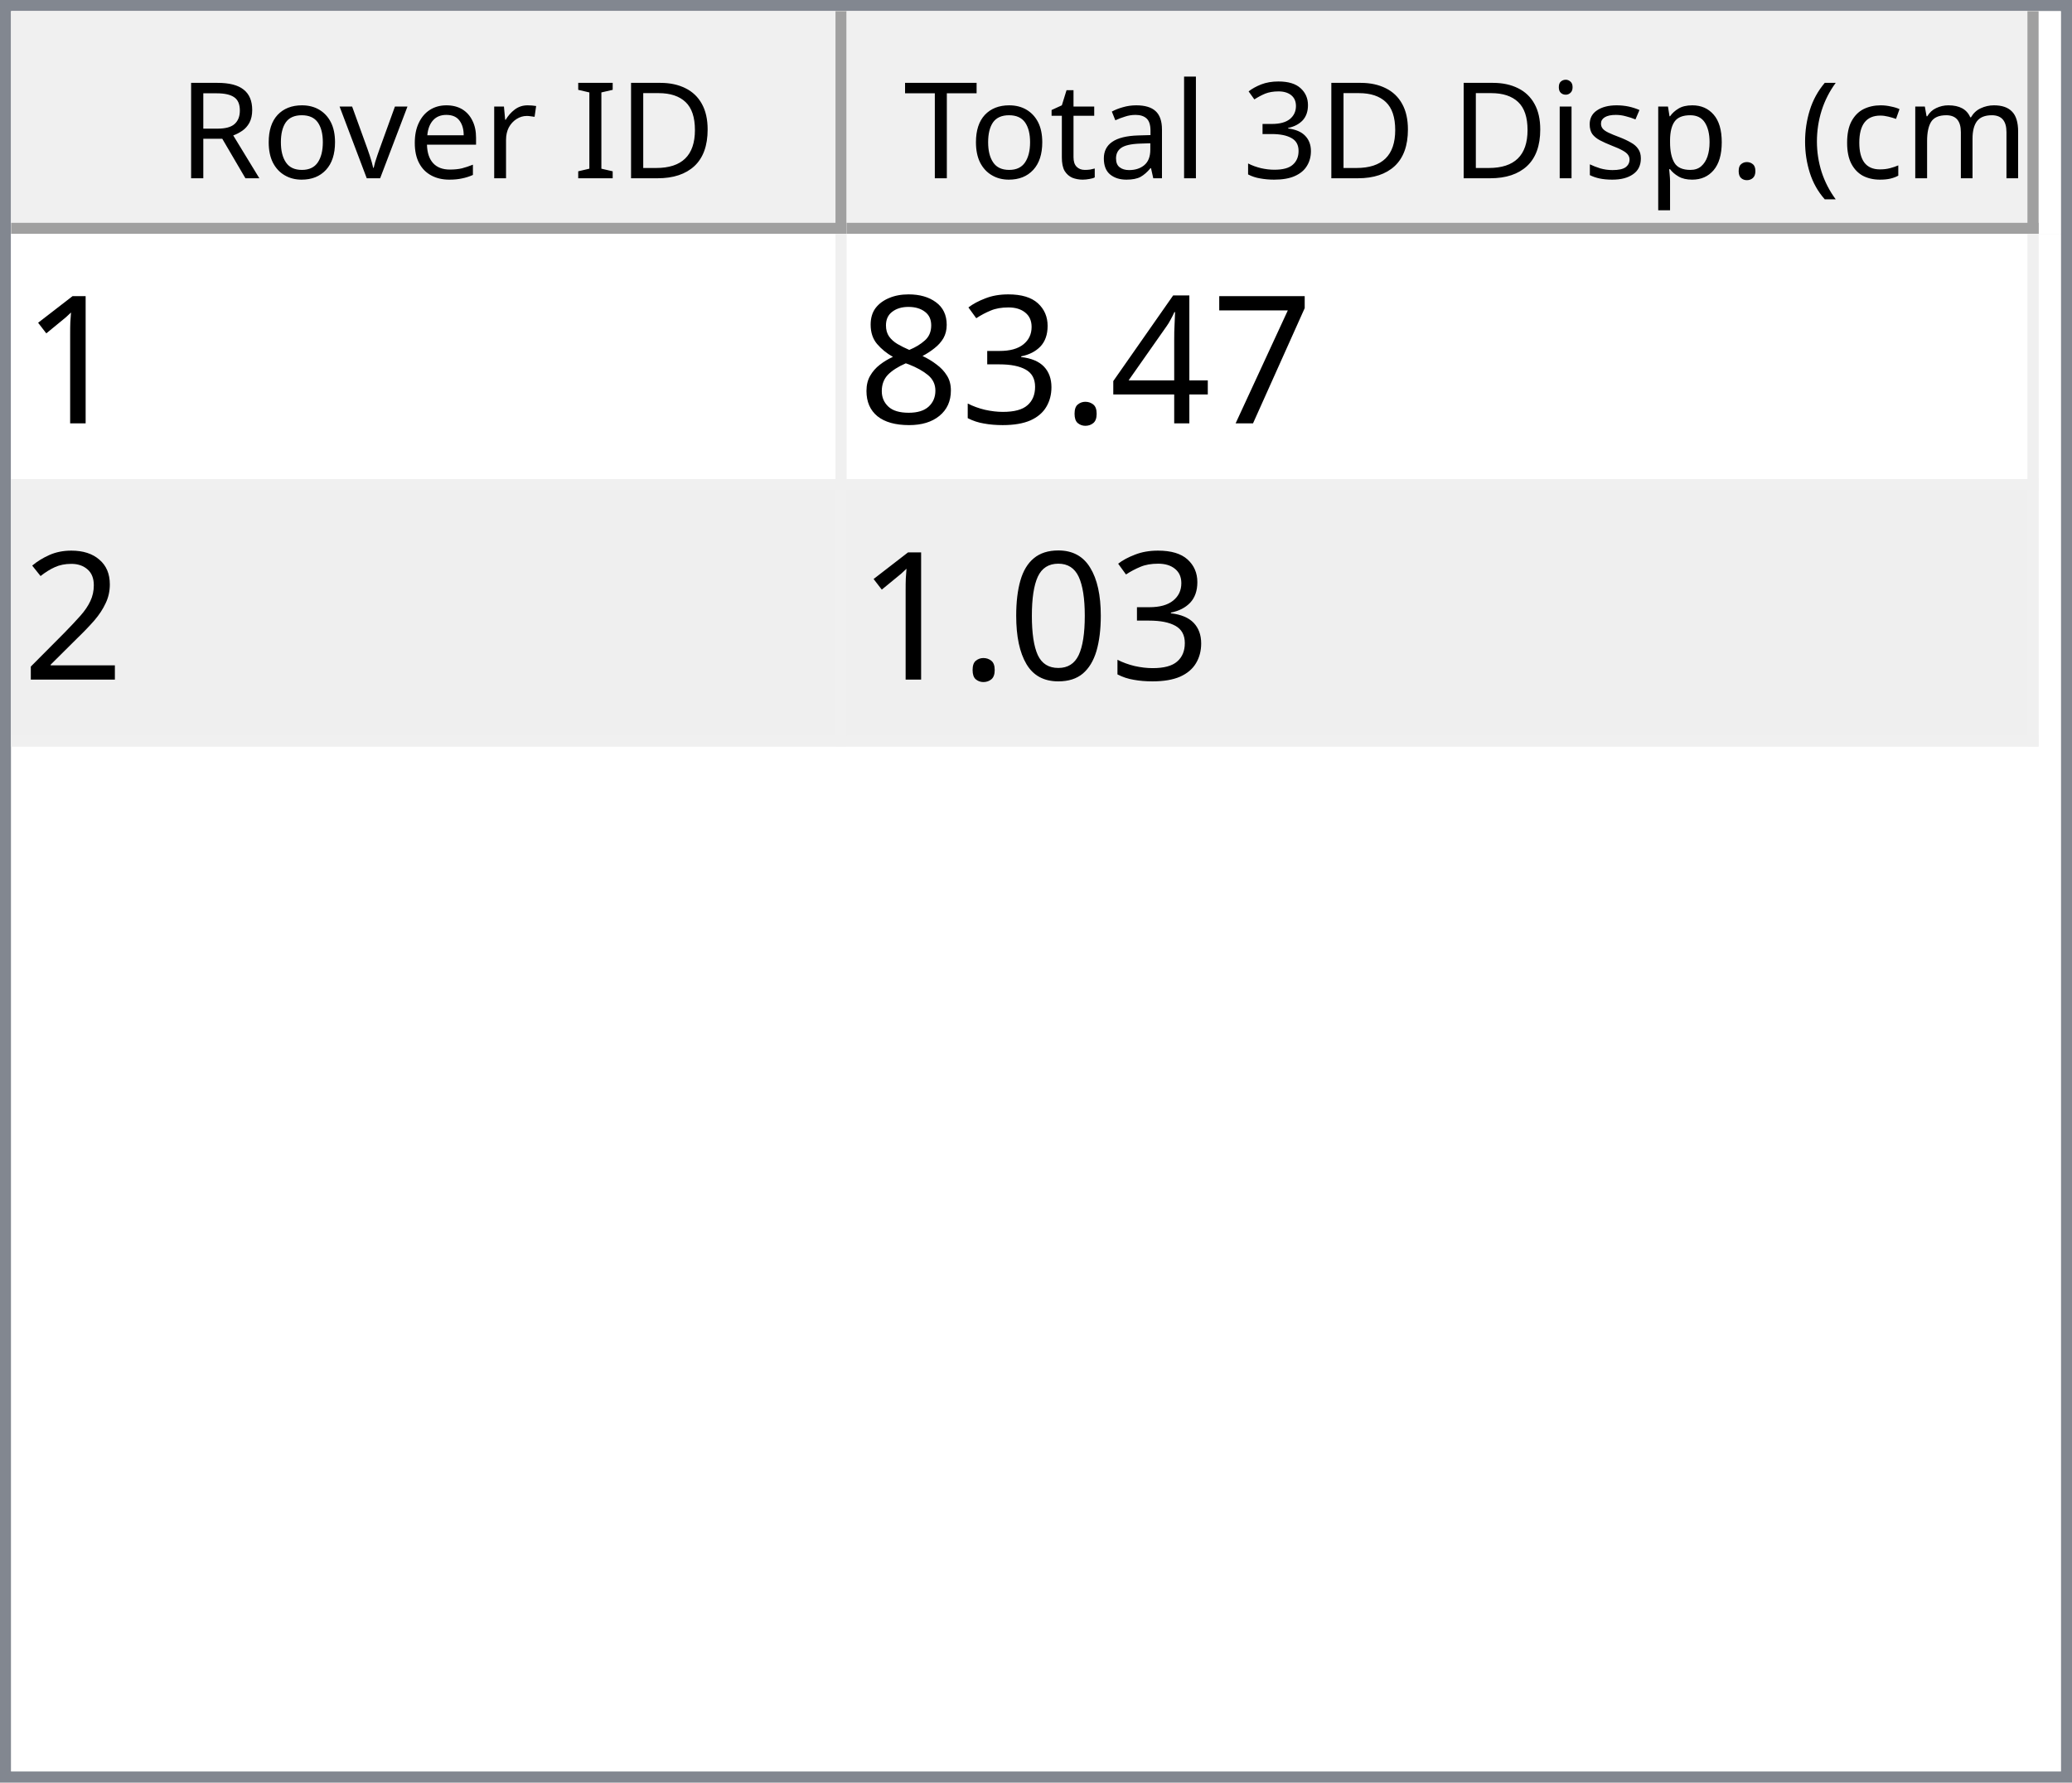
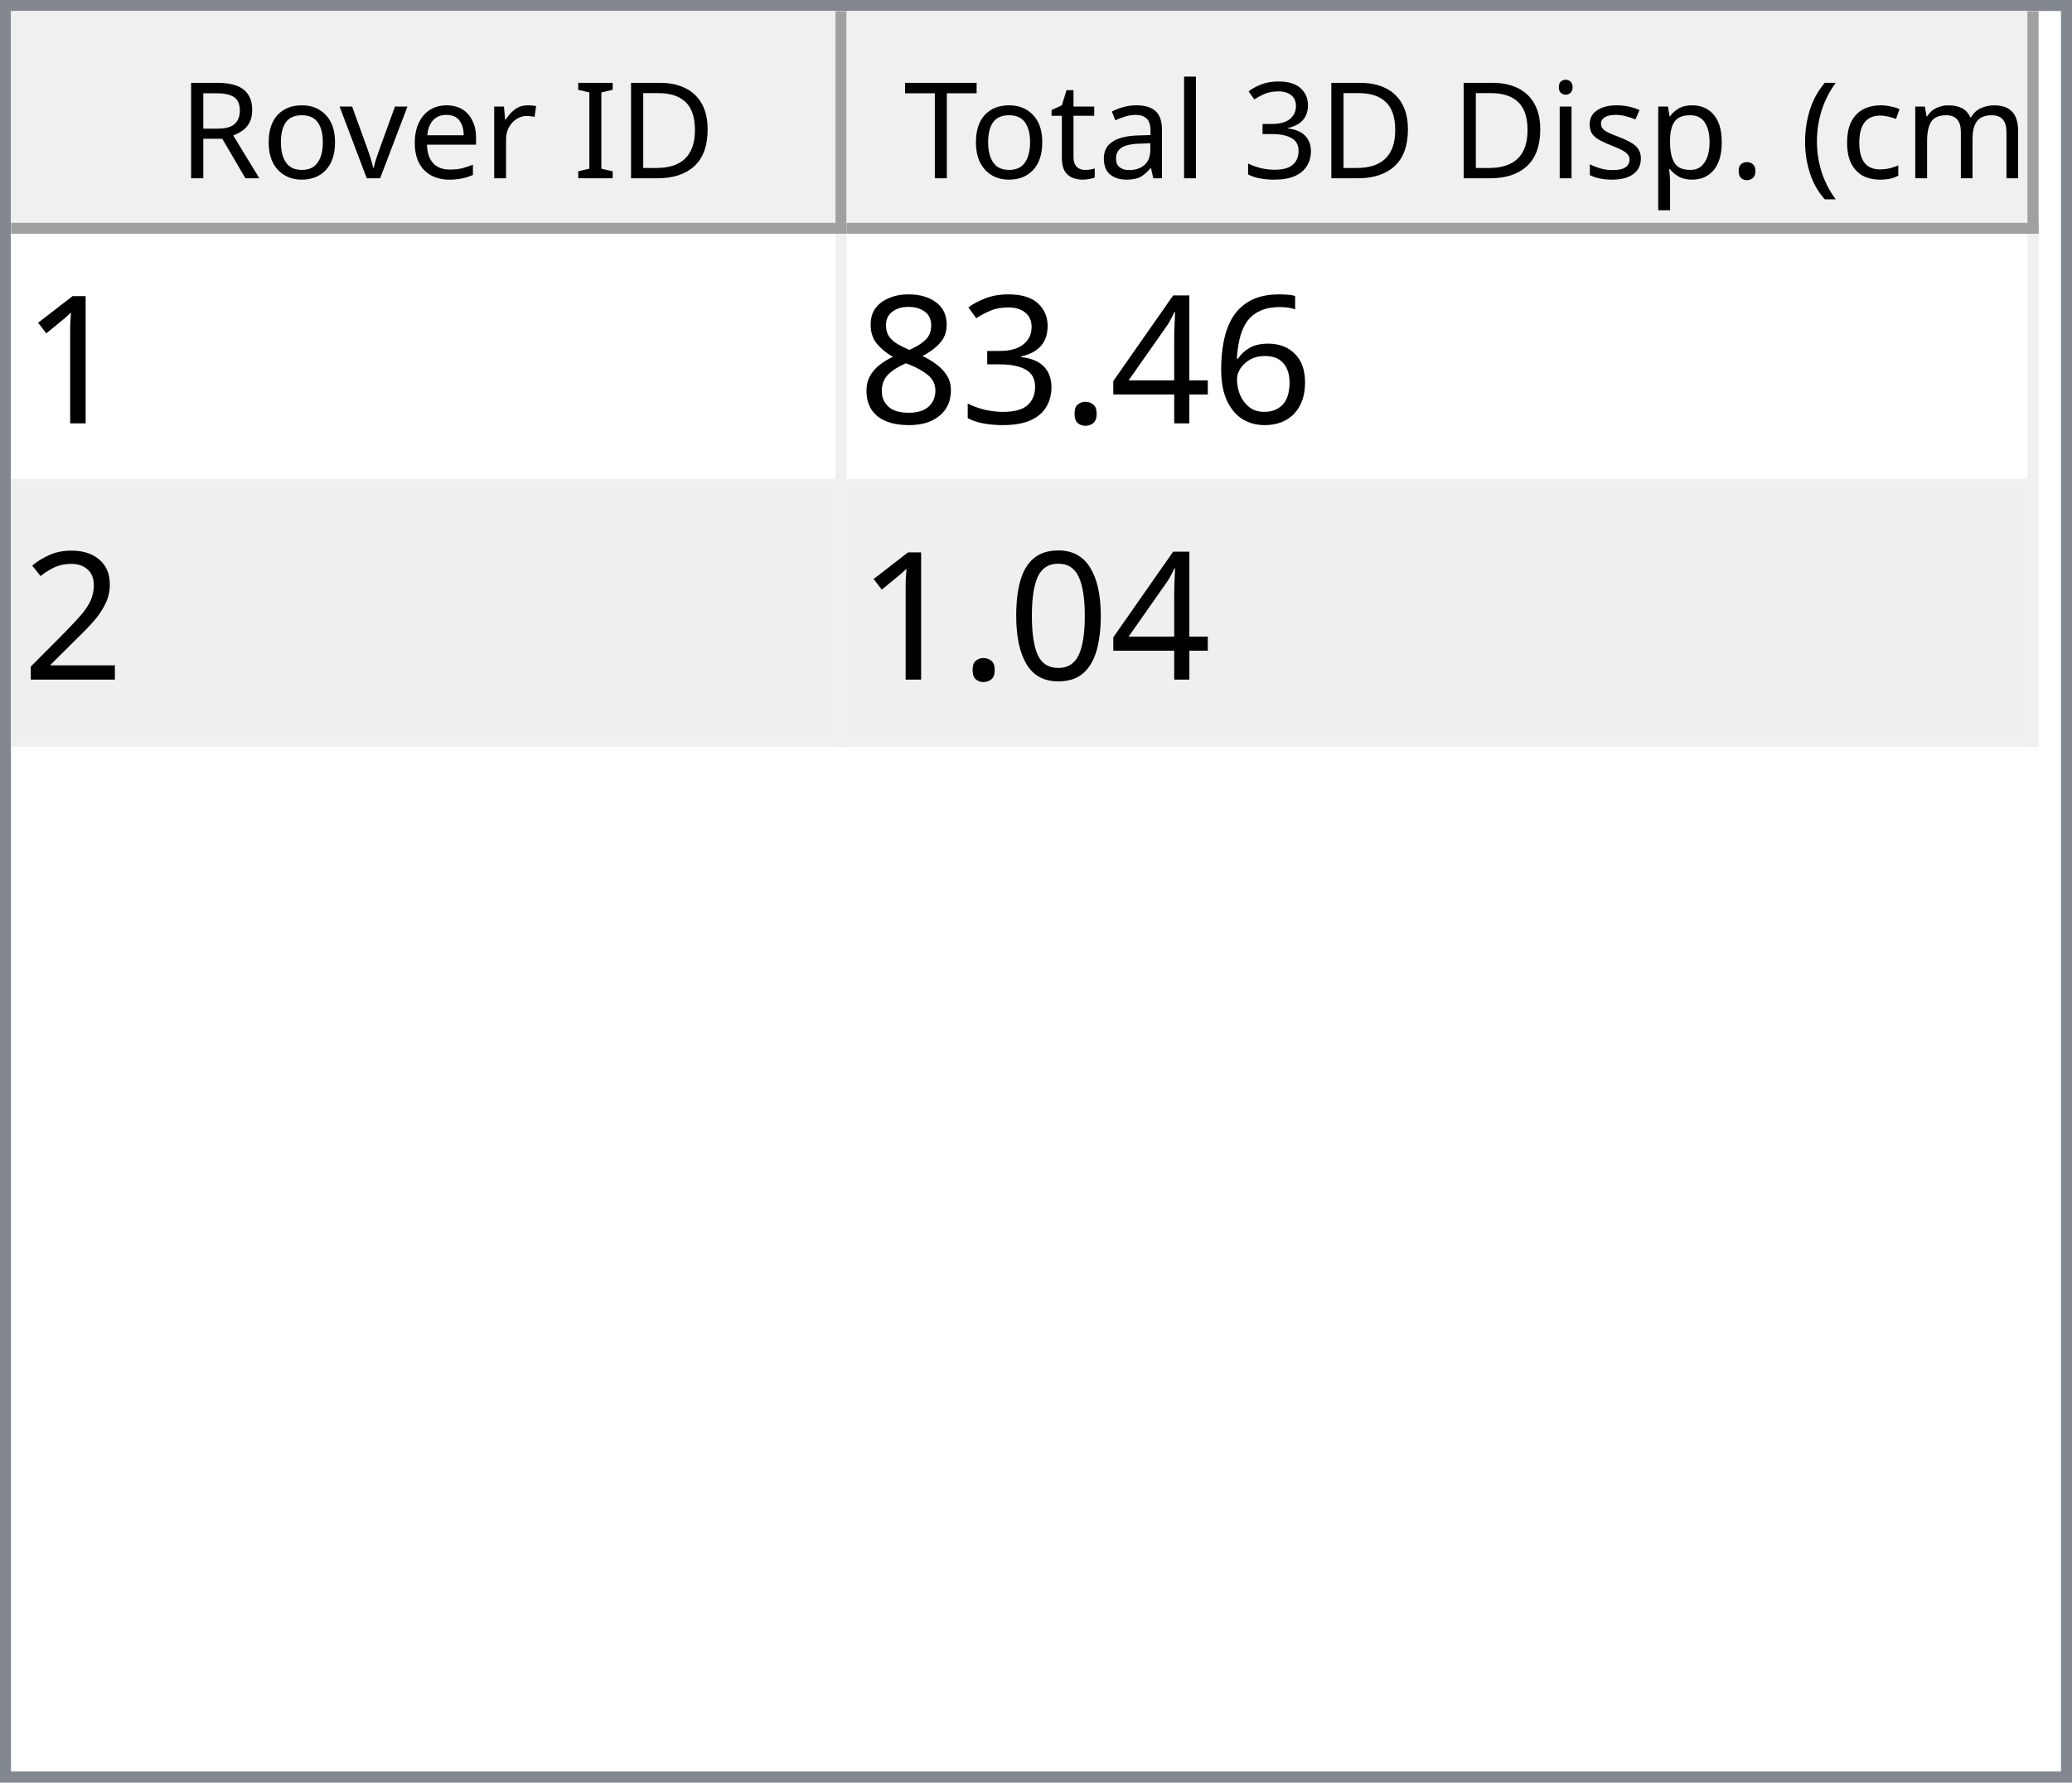
<svg xmlns="http://www.w3.org/2000/svg" style="fill-opacity:1; color-rendering:auto; color-interpolation:auto; text-rendering:auto; stroke:black; stroke-linecap:square; stroke-miterlimit:10; shape-rendering:auto; stroke-opacity:1; fill:black; stroke-dasharray:none; font-weight:normal; stroke-width:1; font-family:'Dialog'; font-style:normal; stroke-linejoin:miter; font-size:12px; stroke-dashoffset:0; image-rendering:auto;" width="186" height="160">
  <defs id="genericDefs" />
  <g>
    <defs id="defs1">
      <clipPath clipPathUnits="userSpaceOnUse" id="clipPath1">
        <path d="M0 0 L186 0 L186 160 L0 160 L0 0 Z" />
      </clipPath>
      <clipPath clipPathUnits="userSpaceOnUse" id="clipPath2">
        <path d="M0 0 L0 160 L186 160 L186 0 Z" />
      </clipPath>
      <clipPath clipPathUnits="userSpaceOnUse" id="clipPath3">
        <path d="M0 0 L0 20 L184 20 L184 0 Z" />
      </clipPath>
      <clipPath clipPathUnits="userSpaceOnUse" id="clipPath4">
        <path d="M0 0 L0 20 L75 20 L75 0 Z" />
      </clipPath>
      <clipPath clipPathUnits="userSpaceOnUse" id="clipPath5">
        <path d="M1 1 L1 19 L74 19 L74 1 Z" />
      </clipPath>
      <clipPath clipPathUnits="userSpaceOnUse" id="clipPath6">
        <path d="M0 0 L0 18 L73 18 L73 0 Z" />
      </clipPath>
      <clipPath clipPathUnits="userSpaceOnUse" id="clipPath7">
        <path d="M-0.5 -0.5 L-0.5 19.5 L74.5 19.5 L74.5 -0.5 Z" />
      </clipPath>
      <clipPath clipPathUnits="userSpaceOnUse" id="clipPath8">
        <path d="M0 0 L0 20 L107 20 L107 0 Z" />
      </clipPath>
      <clipPath clipPathUnits="userSpaceOnUse" id="clipPath9">
        <path d="M1 1 L1 19 L106 19 L106 1 Z" />
      </clipPath>
      <clipPath clipPathUnits="userSpaceOnUse" id="clipPath10">
        <path d="M0 0 L0 18 L105 18 L105 0 Z" />
      </clipPath>
      <clipPath clipPathUnits="userSpaceOnUse" id="clipPath11">
        <path d="M-0.5 -0.5 L-0.5 19.5 L106.5 19.5 L106.5 -0.5 Z" />
      </clipPath>
      <clipPath clipPathUnits="userSpaceOnUse" id="clipPath12">
        <path d="M0 0 L0 138 L184 138 L184 0 Z" />
      </clipPath>
      <clipPath clipPathUnits="userSpaceOnUse" id="clipPath13">
        <path d="M0 0 L0 46 L182 46 L182 0 Z" />
      </clipPath>
      <clipPath clipPathUnits="userSpaceOnUse" id="clipPath14">
        <path d="M-0.5 -0.5 L-0.5 45.5 L181.5 45.5 L181.5 -0.5 Z" />
      </clipPath>
      <clipPath clipPathUnits="userSpaceOnUse" id="clipPath15">
        <path d="M0 0 L0 22 L74 22 L74 0 Z" />
      </clipPath>
      <clipPath clipPathUnits="userSpaceOnUse" id="clipPath16">
        <path d="M0 0 L0 22 L106 22 L106 0 Z" />
      </clipPath>
      <font horiz-adv-x="64.551" id="font1">
        <font-face ascent="107.91" descent="25.098" units-per-em="100" style="font-style:normal; font-family:Segoe UI; font-weight:normal;" />
        <missing-glyph horiz-adv-x="64.551" d="M8.109 0 L8.109 68.266 L56.453 68.266 L56.453 0 L8.109 0 ZM15.328 7.234 L49.219 7.234 L49.219 61.031 L15.328 61.031 L15.328 7.234 Z" />
        <glyph unicode="D" horiz-adv-x="70.117" d="M9.188 0 L9.188 70.016 L28.516 70.016 Q65.531 70.016 65.531 35.891 Q65.531 19.672 55.25 9.836 Q44.969 0 27.734 0 L9.188 0 ZM17.391 62.594 L17.391 7.422 L27.828 7.422 Q41.609 7.422 49.273 14.797 Q56.938 22.172 56.938 35.688 Q56.938 62.594 28.328 62.594 L17.391 62.594 Z" />
        <glyph unicode="I" horiz-adv-x="26.611" d="M17.391 0 L9.188 0 L9.188 70.016 L17.391 70.016 L17.391 0 Z" />
        <glyph unicode=" " horiz-adv-x="27.393" d="" />
        <glyph unicode="r" horiz-adv-x="34.766" d="M34.188 41.891 Q32.078 43.5 28.125 43.5 Q23 43.5 19.555 38.672 Q16.109 33.844 16.109 25.484 L16.109 0 L8.109 0 L8.109 50 L16.109 50 L16.109 39.703 L16.312 39.703 Q18.016 44.969 21.531 47.922 Q25.047 50.875 29.391 50.875 Q32.516 50.875 34.188 50.203 L34.188 41.891 Z" />
        <glyph unicode="e" horiz-adv-x="52.295" d="M48.297 23 L12.984 23 Q13.188 14.656 17.484 10.109 Q21.781 5.562 29.297 5.562 Q37.75 5.562 44.828 11.141 L44.828 3.609 Q38.234 -1.172 27.391 -1.172 Q16.797 -1.172 10.742 5.641 Q4.688 12.453 4.688 24.812 Q4.688 36.469 11.305 43.82 Q17.922 51.172 27.734 51.172 Q37.547 51.172 42.922 44.828 Q48.297 38.484 48.297 27.203 L48.297 23 ZM40.094 29.781 Q40.047 36.719 36.75 40.578 Q33.453 44.438 27.594 44.438 Q21.922 44.438 17.969 40.383 Q14.016 36.328 13.094 29.781 L40.094 29.781 Z" />
        <glyph unicode="v" horiz-adv-x="47.9" d="M47.406 50 L27.484 0 L19.625 0 L0.688 50 L9.469 50 L22.172 13.672 Q23.578 9.672 23.922 6.688 L24.125 6.688 Q24.609 10.453 25.688 13.484 L38.969 50 L47.406 50 Z" />
        <glyph unicode="o" horiz-adv-x="58.594" d="M29 -1.172 Q17.922 -1.172 11.305 5.836 Q4.688 12.844 4.688 24.422 Q4.688 37.016 11.57 44.094 Q18.453 51.172 30.172 51.172 Q41.359 51.172 47.633 44.289 Q53.906 37.406 53.906 25.203 Q53.906 13.234 47.141 6.031 Q40.375 -1.172 29 -1.172 ZM29.594 44.438 Q21.875 44.438 17.383 39.188 Q12.891 33.938 12.891 24.703 Q12.891 15.828 17.43 10.695 Q21.969 5.562 29.594 5.562 Q37.359 5.562 41.531 10.594 Q45.703 15.625 45.703 24.906 Q45.703 34.281 41.531 39.359 Q37.359 44.438 29.594 44.438 Z" />
        <glyph unicode="R" horiz-adv-x="59.814" d="M59.375 0 L49.609 0 L37.891 19.625 Q36.281 22.359 34.766 24.289 Q33.25 26.219 31.664 27.438 Q30.078 28.656 28.25 29.219 Q26.422 29.781 24.125 29.781 L17.391 29.781 L17.391 0 L9.188 0 L9.188 70.016 L30.078 70.016 Q34.672 70.016 38.555 68.867 Q42.438 67.719 45.289 65.375 Q48.141 63.031 49.758 59.547 Q51.375 56.062 51.375 51.375 Q51.375 47.703 50.273 44.656 Q49.172 41.609 47.148 39.211 Q45.125 36.812 42.266 35.133 Q39.406 33.453 35.844 32.516 L35.844 32.328 Q37.594 31.547 38.891 30.547 Q40.188 29.547 41.359 28.18 Q42.531 26.812 43.68 25.078 Q44.828 23.344 46.234 21.047 L59.375 0 ZM17.391 62.594 L17.391 37.203 L28.516 37.203 Q31.594 37.203 34.203 38.133 Q36.812 39.062 38.719 40.797 Q40.625 42.531 41.703 45.047 Q42.781 47.562 42.781 50.688 Q42.781 56.297 39.141 59.445 Q35.5 62.594 28.609 62.594 L17.391 62.594 Z" />
        <glyph unicode=")" horiz-adv-x="30.176" d="M8.297 -15.922 L1.172 -15.922 Q16.406 2.344 16.406 26.812 Q16.406 51.469 1.078 70.016 L8.297 70.016 Q23.531 52.156 23.531 26.703 Q23.531 1.375 8.297 -15.922 Z" />
        <glyph unicode="m" horiz-adv-x="86.133" d="M79.109 0 L71.094 0 L71.094 28.719 Q71.094 37.016 68.531 40.727 Q65.969 44.438 59.906 44.438 Q54.781 44.438 51.195 39.75 Q47.609 35.062 47.609 28.516 L47.609 0 L39.594 0 L39.594 29.688 Q39.594 44.438 28.219 44.438 Q22.953 44.438 19.531 40.016 Q16.109 35.594 16.109 28.516 L16.109 0 L8.109 0 L8.109 50 L16.109 50 L16.109 42.094 L16.312 42.094 Q21.625 51.172 31.844 51.172 Q36.969 51.172 40.773 48.312 Q44.578 45.453 46 40.828 Q51.562 51.172 62.594 51.172 Q79.109 51.172 79.109 30.812 L79.109 0 Z" />
        <glyph unicode="c" horiz-adv-x="46.191" d="M42.188 2.297 Q36.422 -1.172 28.516 -1.172 Q17.828 -1.172 11.258 5.789 Q4.688 12.75 4.688 23.828 Q4.688 36.188 11.766 43.68 Q18.844 51.172 30.672 51.172 Q37.25 51.172 42.281 48.734 L42.281 40.531 Q36.719 44.438 30.375 44.438 Q22.703 44.438 17.797 38.945 Q12.891 33.453 12.891 24.516 Q12.891 15.719 17.508 10.641 Q22.125 5.562 29.891 5.562 Q36.422 5.562 42.188 9.906 L42.188 2.297 Z" />
        <glyph unicode="(" horiz-adv-x="30.176" d="M29.109 -15.922 L21.969 -15.922 Q6.844 1.375 6.844 26.703 Q6.844 52.156 21.969 70.016 L29.203 70.016 Q13.875 51.469 13.875 26.812 Q13.875 2.344 29.109 -15.922 Z" />
        <glyph unicode="." horiz-adv-x="21.68" d="M10.891 -1.078 Q8.641 -1.078 7.055 0.539 Q5.469 2.156 5.469 4.391 Q5.469 6.641 7.055 8.273 Q8.641 9.906 10.891 9.906 Q13.188 9.906 14.797 8.273 Q16.406 6.641 16.406 4.391 Q16.406 2.156 14.797 0.539 Q13.188 -1.078 10.891 -1.078 Z" />
        <glyph unicode="p" horiz-adv-x="58.789" d="M16.312 7.234 L16.109 7.234 L16.109 -23 L8.109 -23 L8.109 50 L16.109 50 L16.109 41.219 L16.312 41.219 Q22.219 51.172 33.594 51.172 Q43.266 51.172 48.688 44.461 Q54.109 37.75 54.109 26.469 Q54.109 13.922 48 6.375 Q41.891 -1.172 31.297 -1.172 Q21.578 -1.172 16.312 7.234 ZM16.109 27.391 L16.109 20.406 Q16.109 14.203 20.141 9.883 Q24.172 5.562 30.375 5.562 Q37.641 5.562 41.773 11.133 Q45.906 16.703 45.906 26.609 Q45.906 34.969 42.047 39.703 Q38.188 44.438 31.594 44.438 Q24.609 44.438 20.359 39.578 Q16.109 34.719 16.109 27.391 Z" />
        <glyph unicode="s" horiz-adv-x="42.432" d="M5.078 1.812 L5.078 10.406 Q11.625 5.562 19.484 5.562 Q30.031 5.562 30.031 12.594 Q30.031 14.594 29.125 15.992 Q28.219 17.391 26.68 18.461 Q25.141 19.531 23.07 20.383 Q21 21.234 18.609 22.172 Q15.281 23.484 12.766 24.828 Q10.25 26.172 8.57 27.859 Q6.891 29.547 6.031 31.695 Q5.172 33.844 5.172 36.719 Q5.172 40.234 6.789 42.945 Q8.406 45.656 11.086 47.484 Q13.766 49.312 17.211 50.242 Q20.656 51.172 24.312 51.172 Q30.812 51.172 35.938 48.922 L35.938 40.828 Q30.422 44.438 23.25 44.438 Q21 44.438 19.195 43.922 Q17.391 43.406 16.094 42.477 Q14.797 41.547 14.086 40.258 Q13.375 38.969 13.375 37.406 Q13.375 35.453 14.086 34.133 Q14.797 32.812 16.164 31.789 Q17.531 30.766 19.484 29.938 Q21.438 29.109 23.922 28.125 Q27.25 26.859 29.883 25.516 Q32.516 24.172 34.375 22.484 Q36.234 20.797 37.234 18.602 Q38.234 16.406 38.234 13.375 Q38.234 9.672 36.602 6.938 Q34.969 4.203 32.234 2.398 Q29.5 0.594 25.93 -0.289 Q22.359 -1.172 18.453 -1.172 Q10.75 -1.172 5.078 1.812 Z" />
        <glyph unicode="i" horiz-adv-x="24.219" d="M12.203 62.703 Q10.062 62.703 8.547 64.164 Q7.031 65.625 7.031 67.875 Q7.031 70.125 8.547 71.609 Q10.062 73.094 12.203 73.094 Q14.406 73.094 15.945 71.609 Q17.484 70.125 17.484 67.875 Q17.484 65.719 15.945 64.211 Q14.406 62.703 12.203 62.703 ZM16.109 0 L8.109 0 L8.109 50 L16.109 50 L16.109 0 Z" />
        <glyph unicode="3" horiz-adv-x="53.906" d="M46.531 19.828 Q46.531 15.094 44.75 11.211 Q42.969 7.328 39.719 4.57 Q36.469 1.812 31.93 0.297 Q27.391 -1.219 21.922 -1.219 Q11.922 -1.219 6 2.594 L6 11.188 Q13.094 5.609 22.219 5.609 Q25.875 5.609 28.828 6.539 Q31.781 7.469 33.906 9.227 Q36.031 10.984 37.18 13.477 Q38.328 15.969 38.328 19.094 Q38.328 32.812 18.797 32.812 L12.984 32.812 L12.984 39.594 L18.5 39.594 Q35.797 39.594 35.797 52.484 Q35.797 64.406 22.609 64.406 Q15.188 64.406 8.688 59.422 L8.688 67.188 Q15.375 71.188 24.609 71.188 Q29 71.188 32.57 69.969 Q36.141 68.75 38.68 66.555 Q41.219 64.359 42.609 61.281 Q44 58.203 44 54.5 Q44 40.672 30.031 36.719 L30.031 36.531 Q33.594 36.141 36.625 34.797 Q39.656 33.453 41.852 31.305 Q44.047 29.156 45.289 26.25 Q46.531 23.344 46.531 19.828 Z" />
        <glyph unicode="l" horiz-adv-x="24.219" d="M16.109 0 L8.109 0 L8.109 74.031 L16.109 74.031 L16.109 0 Z" />
        <glyph unicode="a" horiz-adv-x="50.879" d="M43.891 0 L35.891 0 L35.891 7.812 L35.688 7.812 Q30.469 -1.172 20.312 -1.172 Q12.844 -1.172 8.617 2.781 Q4.391 6.734 4.391 13.281 Q4.391 27.297 20.906 29.594 L35.891 31.688 Q35.891 44.438 25.594 44.438 Q16.547 44.438 9.281 38.281 L9.281 46.484 Q16.656 51.172 26.266 51.172 Q43.891 51.172 43.891 32.516 L43.891 0 ZM35.891 25.297 L23.828 23.641 Q18.266 22.859 15.43 20.875 Q12.594 18.891 12.594 13.875 Q12.594 10.203 15.211 7.883 Q17.828 5.562 22.172 5.562 Q28.125 5.562 32.008 9.742 Q35.891 13.922 35.891 20.312 L35.891 25.297 Z" />
        <glyph unicode="t" horiz-adv-x="33.887" d="M31.297 0.484 Q28.469 -1.078 23.828 -1.078 Q10.688 -1.078 10.688 13.578 L10.688 43.172 L2.094 43.172 L2.094 50 L10.688 50 L10.688 62.203 L18.703 64.797 L18.703 50 L31.297 50 L31.297 43.172 L18.703 43.172 L18.703 14.984 Q18.703 9.969 20.414 7.82 Q22.125 5.672 26.078 5.672 Q29.109 5.672 31.297 7.328 L31.297 0.484 Z" />
        <glyph unicode="T" horiz-adv-x="52.393" d="M50.594 62.594 L30.375 62.594 L30.375 0 L22.172 0 L22.172 62.594 L2 62.594 L2 70.016 L50.594 70.016 L50.594 62.594 Z" />
      </font>
      <font horiz-adv-x="75.0" id="font2">
        <font-face ascent="100.537" descent="21.973" units-per-em="100" style="font-style:normal; font-family:sans-serif; font-weight:normal;" />
        <missing-glyph horiz-adv-x="75.0" d="M12.5 0 L12.5 62.5 L62.5 62.5 L62.5 0 L12.5 0 ZM14.062 1.562 L60.938 1.562 L60.938 60.938 L14.062 60.938 L14.062 1.562 Z" />
        <glyph unicode="1" horiz-adv-x="55.615" d="M37.25 0 L28.469 0 L28.469 56 Q25.297 52.984 20.141 49.953 Q14.984 46.922 10.891 45.406 L10.891 53.906 Q18.266 57.375 23.781 62.305 Q29.297 67.234 31.594 71.875 L37.25 71.875 L37.25 0 Z" />
-         <glyph unicode="7" horiz-adv-x="55.615" d="M4.734 62.203 L4.734 70.656 L51.078 70.656 L51.078 63.812 Q44.234 56.547 37.523 44.484 Q30.812 32.422 27.156 19.672 Q24.516 10.688 23.781 0 L14.75 0 Q14.891 8.453 18.062 20.414 Q21.234 32.375 27.172 43.484 Q33.109 54.594 39.797 62.203 L4.734 62.203 Z" />
+         <glyph unicode="6" horiz-adv-x="55.615" d="M49.75 54.047 L41.016 53.375 Q39.844 58.547 37.703 60.891 Q34.125 64.656 28.906 64.656 Q24.703 64.656 21.531 62.312 Q17.391 59.281 14.992 53.469 Q12.594 47.656 12.5 36.922 Q15.672 41.75 20.266 44.094 Q24.859 46.438 29.891 46.438 Q38.672 46.438 44.852 39.969 Q51.031 33.5 51.031 23.25 Q51.031 16.5 48.125 10.719 Q45.219 4.938 40.141 1.859 Q35.062 -1.219 28.609 -1.219 Q17.625 -1.219 10.695 6.859 Q3.766 14.938 3.766 33.5 Q3.766 54.25 11.422 63.672 Q18.109 71.875 29.438 71.875 Q37.891 71.875 43.289 67.141 Q48.688 62.406 49.75 54.047 ZM13.875 23.188 Q13.875 18.656 15.797 14.508 Q17.719 10.359 21.188 8.18 Q24.656 6 28.469 6 Q34.031 6 38.039 10.492 Q42.047 14.984 42.047 22.703 Q42.047 30.125 38.086 34.398 Q34.125 38.672 28.125 38.672 Q22.172 38.672 18.023 34.398 Q13.875 30.125 13.875 23.188 Z" />
        <glyph unicode="4" horiz-adv-x="55.615" d="M32.328 0 L32.328 17.141 L1.266 17.141 L1.266 25.203 L33.938 71.578 L41.109 71.578 L41.109 25.203 L50.781 25.203 L50.781 17.141 L41.109 17.141 L41.109 0 L32.328 0 ZM32.328 25.203 L32.328 57.469 L9.906 25.203 L32.328 25.203 Z" />
        <glyph unicode="." horiz-adv-x="27.783" d="M9.078 0 L9.078 10.016 L19.094 10.016 L19.094 0 L9.078 0 Z" />
        <glyph unicode="3" horiz-adv-x="55.615" d="M4.203 18.891 L12.984 20.062 Q14.5 12.594 18.141 9.297 Q21.781 6 27 6 Q33.203 6 37.477 10.297 Q41.75 14.594 41.75 20.953 Q41.75 27 37.797 30.93 Q33.844 34.859 27.734 34.859 Q25.25 34.859 21.531 33.891 L22.516 41.609 Q23.391 41.5 23.922 41.5 Q29.547 41.5 34.039 44.43 Q38.531 47.359 38.531 53.469 Q38.531 58.297 35.258 61.477 Q31.984 64.656 26.812 64.656 Q21.688 64.656 18.266 61.43 Q14.844 58.203 13.875 51.766 L5.078 53.328 Q6.688 62.156 12.398 67.016 Q18.109 71.875 26.609 71.875 Q32.469 71.875 37.398 69.359 Q42.328 66.844 44.945 62.5 Q47.562 58.156 47.562 53.266 Q47.562 48.641 45.07 44.828 Q42.578 41.016 37.703 38.766 Q44.047 37.312 47.562 32.695 Q51.078 28.078 51.078 21.141 Q51.078 11.766 44.242 5.25 Q37.406 -1.266 26.953 -1.266 Q17.531 -1.266 11.305 4.352 Q5.078 9.969 4.203 18.891 Z" />
        <glyph unicode="8" horiz-adv-x="55.615" d="M17.672 38.812 Q12.203 40.828 9.57 44.539 Q6.938 48.25 6.938 53.422 Q6.938 61.234 12.555 66.555 Q18.172 71.875 27.484 71.875 Q36.859 71.875 42.578 66.43 Q48.297 60.984 48.297 53.172 Q48.297 48.188 45.68 44.508 Q43.062 40.828 37.75 38.812 Q44.344 36.672 47.781 31.883 Q51.219 27.094 51.219 20.453 Q51.219 11.281 44.727 5.031 Q38.234 -1.219 27.641 -1.219 Q17.047 -1.219 10.547 5.055 Q4.047 11.328 4.047 20.703 Q4.047 27.688 7.594 32.398 Q11.141 37.109 17.672 38.812 ZM15.922 53.719 Q15.922 48.641 19.195 45.414 Q22.469 42.188 27.688 42.188 Q32.766 42.188 36.016 45.383 Q39.266 48.578 39.266 53.219 Q39.266 58.062 35.914 61.359 Q32.562 64.656 27.594 64.656 Q22.562 64.656 19.242 61.43 Q15.922 58.203 15.922 53.719 ZM13.094 20.656 Q13.094 16.891 14.875 13.375 Q16.656 9.859 20.172 7.93 Q23.688 6 27.734 6 Q34.031 6 38.133 10.055 Q42.234 14.109 42.234 20.359 Q42.234 26.703 38.016 30.859 Q33.797 35.016 27.438 35.016 Q21.234 35.016 17.164 30.914 Q13.094 26.812 13.094 20.656 Z" />
        <glyph unicode="2" horiz-adv-x="55.615" d="M50.344 8.453 L50.344 0 L3.031 0 Q2.938 3.172 4.047 6.109 Q5.859 10.938 9.836 15.625 Q13.812 20.312 21.344 26.469 Q33.016 36.031 37.117 41.625 Q41.219 47.219 41.219 52.203 Q41.219 57.422 37.477 61.008 Q33.734 64.594 27.734 64.594 Q21.391 64.594 17.578 60.789 Q13.766 56.984 13.719 50.25 L4.688 51.172 Q5.609 61.281 11.664 66.578 Q17.719 71.875 27.938 71.875 Q38.234 71.875 44.242 66.164 Q50.25 60.453 50.25 52 Q50.25 47.703 48.492 43.555 Q46.734 39.406 42.656 34.812 Q38.578 30.219 29.109 22.219 Q21.188 15.578 18.945 13.211 Q16.703 10.844 15.234 8.453 L50.344 8.453 Z" />
        <glyph unicode="0" horiz-adv-x="55.615" d="M4.156 35.297 Q4.156 48 6.766 55.742 Q9.375 63.484 14.523 67.68 Q19.672 71.875 27.484 71.875 Q33.25 71.875 37.594 69.555 Q41.938 67.234 44.773 62.867 Q47.609 58.5 49.219 52.227 Q50.828 45.953 50.828 35.297 Q50.828 22.703 48.242 14.969 Q45.656 7.234 40.508 3.008 Q35.359 -1.219 27.484 -1.219 Q17.141 -1.219 11.234 6.203 Q4.156 15.141 4.156 35.297 ZM13.188 35.297 Q13.188 17.672 17.312 11.836 Q21.438 6 27.484 6 Q33.547 6 37.672 11.859 Q41.797 17.719 41.797 35.297 Q41.797 52.984 37.672 58.789 Q33.547 64.594 27.391 64.594 Q21.344 64.594 17.719 59.469 Q13.188 52.938 13.188 35.297 Z" />
      </font>
    </defs>
    <g style="fill:white; stroke:white;">
      <rect x="0" y="0" width="186" style="clip-path:url(#clipPath1); stroke:none;" height="160" />
    </g>
    <g style="fill:white; text-rendering:optimizeSpeed; color-rendering:optimizeSpeed; image-rendering:optimizeSpeed; shape-rendering:crispEdges; stroke:white; color-interpolation:sRGB;">
      <rect x="0" width="186" height="160" y="0" style="stroke:none;" />
      <path style="stroke:none;" d="M0 160 L186 160 L186 0 L0 0 Z" />
    </g>
    <g style="fill:rgb(240,240,240); font-family:'Segoe UI'; stroke:rgb(240,240,240);">
      <rect x="0" y="0" width="186" style="clip-path:url(#clipPath2); stroke:none;" height="160" />
    </g>
    <g style="fill:rgb(130,135,144); font-family:'Segoe UI'; stroke:rgb(130,135,144);">
      <path d="M0 0 L186 0 L186 160 L0 160 L0 0 ZM1 1 L185 1 L185 159 L1 159 L1 1 Z" style="fill-rule:evenodd; clip-path:url(#clipPath2); stroke:none;" />
    </g>
    <g style="fill:white; font-family:'Segoe UI'; stroke:white;" transform="translate(1,1)">
      <rect x="0" y="0" width="184" style="clip-path:url(#clipPath3); stroke:none;" height="20" />
    </g>
    <g style="fill:rgb(240,240,240); font-family:'Segoe UI'; stroke:rgb(240,240,240);" transform="translate(1,1)">
      <rect x="0" y="0" width="75" style="clip-path:url(#clipPath4); stroke:none;" height="20" />
    </g>
    <g style="font-family:'Segoe UI';" transform="translate(2,2)">
      <text x="14" xml:space="preserve" y="14" style="clip-path:url(#clipPath6); stroke:none;">Rover ID</text>
    </g>
    <g style="fill:rgb(160,160,160); font-family:'Segoe UI'; stroke:rgb(160,160,160); stroke-linejoin:bevel;" transform="translate(1.5,1.5)">
      <line x1="74" x2="74" y1="0" style="fill:none; clip-path:url(#clipPath7);" y2="19" />
    </g>
    <g style="fill:rgb(160,160,160); font-family:'Segoe UI'; stroke:rgb(160,160,160); stroke-linejoin:bevel;" transform="matrix(1,0,0,1,1,1) translate(0.5,0.5)">
      <line x1="0" x2="74" y1="19" style="fill:none; clip-path:url(#clipPath7);" y2="19" />
    </g>
    <g style="fill:rgb(240,240,240); font-family:'Segoe UI'; stroke:rgb(240,240,240);" transform="translate(76,1)">
      <rect x="0" y="0" width="107" style="clip-path:url(#clipPath8); stroke:none;" height="20" />
    </g>
    <g style="font-family:'Segoe UI';" transform="translate(77,2)">
      <text x="1" xml:space="preserve" y="14" style="clip-path:url(#clipPath10); stroke:none;"> Total 3D Disp. (cm)</text>
    </g>
    <g style="fill:rgb(160,160,160); font-family:'Segoe UI'; stroke:rgb(160,160,160); stroke-linejoin:bevel;" transform="translate(76.5,1.5)">
      <line x1="106" x2="106" y1="0" style="fill:none; clip-path:url(#clipPath11);" y2="19" />
    </g>
    <g style="fill:rgb(160,160,160); font-family:'Segoe UI'; stroke:rgb(160,160,160); stroke-linejoin:bevel;" transform="matrix(1,0,0,1,76,1) translate(0.5,0.5)">
      <line x1="0" x2="106" y1="19" style="fill:none; clip-path:url(#clipPath11);" y2="19" />
    </g>
    <g style="fill:white; font-family:'Segoe UI'; stroke:white;" transform="translate(1,21)">
      <rect x="0" y="0" width="184" style="clip-path:url(#clipPath12); stroke:none;" height="138" />
    </g>
    <g style="fill:rgb(240,240,240); font-size:16px; font-family:sans-serif; stroke:rgb(240,240,240);" transform="translate(1,21)">
      <rect x="0" y="0" width="182" style="clip-path:url(#clipPath13); stroke:none;" height="46" />
      <line transform="translate(0.5,0.5)" x1="0" x2="181" y1="22" style="clip-path:url(#clipPath14); fill:none; stroke-linejoin:bevel;" y2="22" />
    </g>
    <g transform="matrix(1,0,0,1,1,21) translate(0.5,0.5)" style="fill:rgb(240,240,240); font-size:16px; font-family:sans-serif; stroke:rgb(240,240,240); stroke-linejoin:bevel;">
      <line x1="0" x2="181" y1="45" style="fill:none; clip-path:url(#clipPath14);" y2="45" />
    </g>
    <g transform="matrix(1,0,0,1,1,21) translate(0.5,0.5)" style="fill:rgb(240,240,240); font-size:16px; font-family:sans-serif; stroke:rgb(240,240,240); stroke-linejoin:bevel;">
      <line x1="74" x2="74" y1="0" style="fill:none; clip-path:url(#clipPath14);" y2="45" />
    </g>
    <g transform="matrix(1,0,0,1,1,21) translate(0.5,0.5)" style="fill:rgb(240,240,240); font-size:16px; font-family:sans-serif; stroke:rgb(240,240,240); stroke-linejoin:bevel;">
      <line x1="181" x2="181" y1="0" style="fill:none; clip-path:url(#clipPath14);" y2="45" />
    </g>
    <g style="fill:white; font-size:16px; font-family:sans-serif; stroke:white;" transform="matrix(1,0,0,1,1,21)">
      <rect x="0" y="0" width="74" style="clip-path:url(#clipPath15); stroke:none;" height="22" />
      <text x="1" y="17" style="fill:black; clip-path:url(#clipPath15); stroke:none;" xml:space="preserve">1</text>
    </g>
    <g style="fill:white; font-size:16px; font-family:sans-serif; stroke:white;" transform="matrix(1,0,0,1,1,21) translate(75,0)">
      <rect x="0" y="0" width="106" style="clip-path:url(#clipPath16); stroke:none;" height="22" />
-       <text x="1" y="17" style="fill:black; clip-path:url(#clipPath16); stroke:none;" xml:space="preserve">83.47</text>
+       <text x="1" y="17" style="fill:black; clip-path:url(#clipPath16); stroke:none;" xml:space="preserve">83.46</text>
    </g>
    <g style="fill:rgb(239,239,239); font-size:16px; font-family:sans-serif; stroke:rgb(239,239,239);" transform="matrix(1,0,0,1,1,21) translate(0,23)">
      <rect x="0" y="0" width="74" style="clip-path:url(#clipPath15); stroke:none;" height="22" />
      <text x="1" y="17" style="fill:black; clip-path:url(#clipPath15); stroke:none;" xml:space="preserve">2</text>
    </g>
    <g style="fill:rgb(239,239,239); font-size:16px; font-family:sans-serif; stroke:rgb(239,239,239);" transform="matrix(1,0,0,1,1,21) translate(75,23)">
      <rect x="0" y="0" width="106" style="clip-path:url(#clipPath16); stroke:none;" height="22" />
-       <text x="1" y="17" style="fill:black; clip-path:url(#clipPath16); stroke:none;" xml:space="preserve">1.03</text>
+       <text x="1" y="17" style="fill:black; clip-path:url(#clipPath16); stroke:none;" xml:space="preserve">1.04</text>
    </g>
  </g>
</svg>
